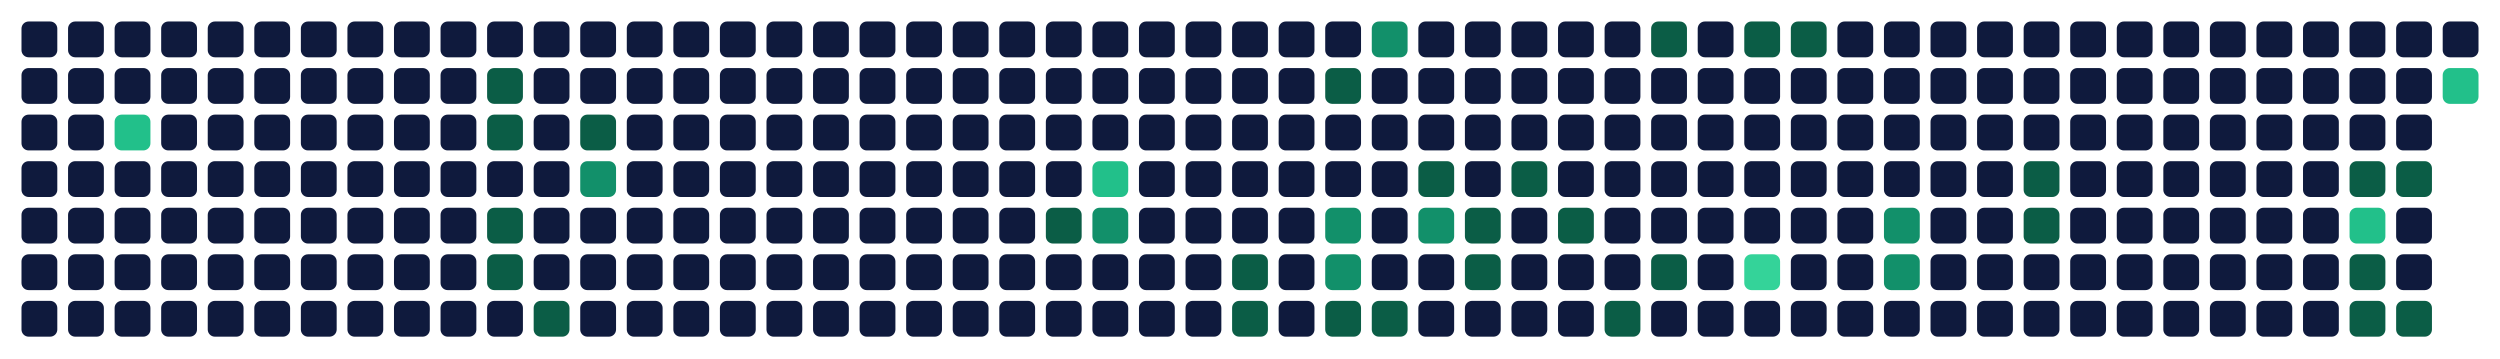
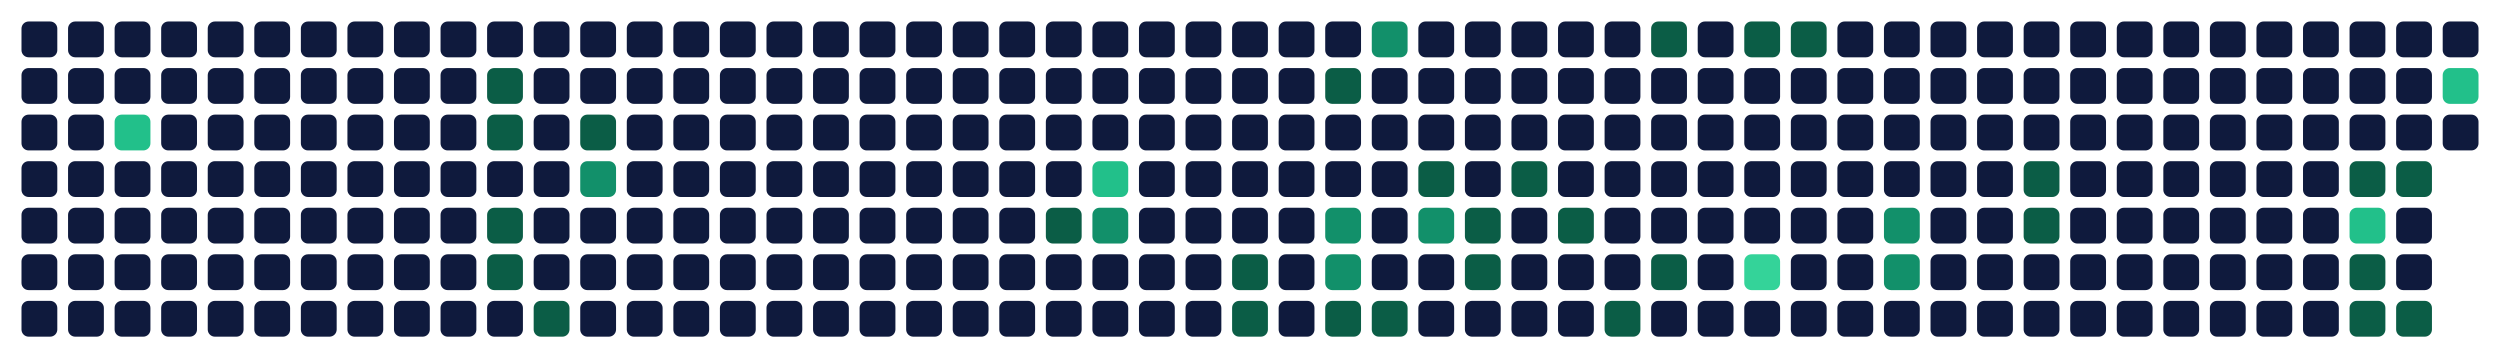
<svg xmlns="http://www.w3.org/2000/svg" viewBox="0 0 698 100" width="698" height="100" role="img" aria-labelledby="t d">
  <rect x="6" y="6" width="10" height="10" rx="2" fill="#0f1a3d" data-date="2025-11-16" data-count="0" data-level="0" />
  <rect x="6" y="19" width="10" height="10" rx="2" fill="#0f1a3d" data-date="2025-11-17" data-count="0" data-level="0" />
  <rect x="6" y="32" width="10" height="10" rx="2" fill="#0f1a3d" data-date="2025-11-18" data-count="0" data-level="0" />
  <rect x="6" y="45" width="10" height="10" rx="2" fill="#0f1a3d" data-date="2025-11-19" data-count="0" data-level="0" />
  <rect x="6" y="58" width="10" height="10" rx="2" fill="#0f1a3d" data-date="2025-11-20" data-count="0" data-level="0" />
  <rect x="6" y="71" width="10" height="10" rx="2" fill="#0f1a3d" data-date="2025-11-21" data-count="0" data-level="0" />
  <rect x="6" y="84" width="10" height="10" rx="2" fill="#0f1a3d" data-date="2025-11-22" data-count="0" data-level="0" />
  <rect x="19" y="6" width="10" height="10" rx="2" fill="#0f1a3d" data-date="2025-11-23" data-count="0" data-level="0" />
  <rect x="19" y="19" width="10" height="10" rx="2" fill="#0f1a3d" data-date="2025-11-24" data-count="0" data-level="0" />
  <rect x="19" y="32" width="10" height="10" rx="2" fill="#0f1a3d" data-date="2025-11-25" data-count="0" data-level="0" />
  <rect x="19" y="45" width="10" height="10" rx="2" fill="#0f1a3d" data-date="2025-11-26" data-count="0" data-level="0" />
  <rect x="19" y="58" width="10" height="10" rx="2" fill="#0f1a3d" data-date="2025-11-27" data-count="0" data-level="0" />
  <rect x="19" y="71" width="10" height="10" rx="2" fill="#0f1a3d" data-date="2025-11-28" data-count="0" data-level="0" />
  <rect x="19" y="84" width="10" height="10" rx="2" fill="#0f1a3d" data-date="2025-11-29" data-count="0" data-level="0" />
  <rect x="32" y="6" width="10" height="10" rx="2" fill="#0f1a3d" data-date="2025-11-30" data-count="0" data-level="0" />
  <rect x="32" y="19" width="10" height="10" rx="2" fill="#0f1a3d" data-date="2025-12-01" data-count="0" data-level="0" />
  <rect x="32" y="32" width="10" height="10" rx="2" fill="#22c08a" data-date="2025-12-02" data-count="6" data-level="3" />
  <rect x="32" y="45" width="10" height="10" rx="2" fill="#0f1a3d" data-date="2025-12-03" data-count="0" data-level="0" />
  <rect x="32" y="58" width="10" height="10" rx="2" fill="#0f1a3d" data-date="2025-12-04" data-count="0" data-level="0" />
  <rect x="32" y="71" width="10" height="10" rx="2" fill="#0f1a3d" data-date="2025-12-05" data-count="0" data-level="0" />
  <rect x="32" y="84" width="10" height="10" rx="2" fill="#0f1a3d" data-date="2025-12-06" data-count="0" data-level="0" />
  <rect x="45" y="6" width="10" height="10" rx="2" fill="#0f1a3d" data-date="2025-12-07" data-count="0" data-level="0" />
  <rect x="45" y="19" width="10" height="10" rx="2" fill="#0f1a3d" data-date="2025-12-08" data-count="0" data-level="0" />
  <rect x="45" y="32" width="10" height="10" rx="2" fill="#0f1a3d" data-date="2025-12-09" data-count="0" data-level="0" />
  <rect x="45" y="45" width="10" height="10" rx="2" fill="#0f1a3d" data-date="2025-12-10" data-count="0" data-level="0" />
  <rect x="45" y="58" width="10" height="10" rx="2" fill="#0f1a3d" data-date="2025-12-11" data-count="0" data-level="0" />
  <rect x="45" y="71" width="10" height="10" rx="2" fill="#0f1a3d" data-date="2025-12-12" data-count="0" data-level="0" />
  <rect x="45" y="84" width="10" height="10" rx="2" fill="#0f1a3d" data-date="2025-12-13" data-count="0" data-level="0" />
  <rect x="58" y="6" width="10" height="10" rx="2" fill="#0f1a3d" data-date="2025-12-14" data-count="0" data-level="0" />
  <rect x="58" y="19" width="10" height="10" rx="2" fill="#0f1a3d" data-date="2025-12-15" data-count="0" data-level="0" />
  <rect x="58" y="32" width="10" height="10" rx="2" fill="#0f1a3d" data-date="2025-12-16" data-count="0" data-level="0" />
  <rect x="58" y="45" width="10" height="10" rx="2" fill="#0f1a3d" data-date="2025-12-17" data-count="0" data-level="0" />
  <rect x="58" y="58" width="10" height="10" rx="2" fill="#0f1a3d" data-date="2025-12-18" data-count="0" data-level="0" />
  <rect x="58" y="71" width="10" height="10" rx="2" fill="#0f1a3d" data-date="2025-12-19" data-count="0" data-level="0" />
  <rect x="58" y="84" width="10" height="10" rx="2" fill="#0f1a3d" data-date="2025-12-20" data-count="0" data-level="0" />
  <rect x="71" y="6" width="10" height="10" rx="2" fill="#0f1a3d" data-date="2025-12-21" data-count="0" data-level="0" />
  <rect x="71" y="19" width="10" height="10" rx="2" fill="#0f1a3d" data-date="2025-12-22" data-count="0" data-level="0" />
  <rect x="71" y="32" width="10" height="10" rx="2" fill="#0f1a3d" data-date="2025-12-23" data-count="0" data-level="0" />
  <rect x="71" y="45" width="10" height="10" rx="2" fill="#0f1a3d" data-date="2025-12-24" data-count="0" data-level="0" />
  <rect x="71" y="58" width="10" height="10" rx="2" fill="#0f1a3d" data-date="2025-12-25" data-count="0" data-level="0" />
  <rect x="71" y="71" width="10" height="10" rx="2" fill="#0f1a3d" data-date="2025-12-26" data-count="0" data-level="0" />
  <rect x="71" y="84" width="10" height="10" rx="2" fill="#0f1a3d" data-date="2025-12-27" data-count="0" data-level="0" />
  <rect x="84" y="6" width="10" height="10" rx="2" fill="#0f1a3d" data-date="2025-12-28" data-count="0" data-level="0" />
  <rect x="84" y="19" width="10" height="10" rx="2" fill="#0f1a3d" data-date="2025-12-29" data-count="0" data-level="0" />
  <rect x="84" y="32" width="10" height="10" rx="2" fill="#0f1a3d" data-date="2025-12-30" data-count="0" data-level="0" />
  <rect x="84" y="45" width="10" height="10" rx="2" fill="#0f1a3d" data-date="2025-12-31" data-count="0" data-level="0" />
  <rect x="84" y="58" width="10" height="10" rx="2" fill="#0f1a3d" data-date="2026-01-01" data-count="0" data-level="0" />
  <rect x="84" y="71" width="10" height="10" rx="2" fill="#0f1a3d" data-date="2026-01-02" data-count="0" data-level="0" />
  <rect x="84" y="84" width="10" height="10" rx="2" fill="#0f1a3d" data-date="2026-01-03" data-count="0" data-level="0" />
  <rect x="97" y="6" width="10" height="10" rx="2" fill="#0f1a3d" data-date="2026-01-04" data-count="0" data-level="0" />
  <rect x="97" y="19" width="10" height="10" rx="2" fill="#0f1a3d" data-date="2026-01-05" data-count="0" data-level="0" />
  <rect x="97" y="32" width="10" height="10" rx="2" fill="#0f1a3d" data-date="2026-01-06" data-count="0" data-level="0" />
  <rect x="97" y="45" width="10" height="10" rx="2" fill="#0f1a3d" data-date="2026-01-07" data-count="0" data-level="0" />
  <rect x="97" y="58" width="10" height="10" rx="2" fill="#0f1a3d" data-date="2026-01-08" data-count="0" data-level="0" />
  <rect x="97" y="71" width="10" height="10" rx="2" fill="#0f1a3d" data-date="2026-01-09" data-count="0" data-level="0" />
  <rect x="97" y="84" width="10" height="10" rx="2" fill="#0f1a3d" data-date="2026-01-10" data-count="0" data-level="0" />
  <rect x="110" y="6" width="10" height="10" rx="2" fill="#0f1a3d" data-date="2026-01-11" data-count="0" data-level="0" />
  <rect x="110" y="19" width="10" height="10" rx="2" fill="#0f1a3d" data-date="2026-01-12" data-count="0" data-level="0" />
  <rect x="110" y="32" width="10" height="10" rx="2" fill="#0f1a3d" data-date="2026-01-13" data-count="0" data-level="0" />
  <rect x="110" y="45" width="10" height="10" rx="2" fill="#0f1a3d" data-date="2026-01-14" data-count="0" data-level="0" />
  <rect x="110" y="58" width="10" height="10" rx="2" fill="#0f1a3d" data-date="2026-01-15" data-count="0" data-level="0" />
  <rect x="110" y="71" width="10" height="10" rx="2" fill="#0f1a3d" data-date="2026-01-16" data-count="0" data-level="0" />
  <rect x="110" y="84" width="10" height="10" rx="2" fill="#0f1a3d" data-date="2026-01-17" data-count="0" data-level="0" />
  <rect x="123" y="6" width="10" height="10" rx="2" fill="#0f1a3d" data-date="2026-01-18" data-count="0" data-level="0" />
  <rect x="123" y="19" width="10" height="10" rx="2" fill="#0f1a3d" data-date="2026-01-19" data-count="0" data-level="0" />
  <rect x="123" y="32" width="10" height="10" rx="2" fill="#0f1a3d" data-date="2026-01-20" data-count="0" data-level="0" />
  <rect x="123" y="45" width="10" height="10" rx="2" fill="#0f1a3d" data-date="2026-01-21" data-count="0" data-level="0" />
  <rect x="123" y="58" width="10" height="10" rx="2" fill="#0f1a3d" data-date="2026-01-22" data-count="0" data-level="0" />
  <rect x="123" y="71" width="10" height="10" rx="2" fill="#0f1a3d" data-date="2026-01-23" data-count="0" data-level="0" />
  <rect x="123" y="84" width="10" height="10" rx="2" fill="#0f1a3d" data-date="2026-01-24" data-count="0" data-level="0" />
  <rect x="136" y="6" width="10" height="10" rx="2" fill="#0f1a3d" data-date="2026-01-25" data-count="0" data-level="0" />
  <rect x="136" y="19" width="10" height="10" rx="2" fill="#0b5d46" data-date="2026-01-26" data-count="1" data-level="1" />
  <rect x="136" y="32" width="10" height="10" rx="2" fill="#0b5d46" data-date="2026-01-27" data-count="1" data-level="1" />
  <rect x="136" y="45" width="10" height="10" rx="2" fill="#0f1a3d" data-date="2026-01-28" data-count="0" data-level="0" />
  <rect x="136" y="58" width="10" height="10" rx="2" fill="#0b5d46" data-date="2026-01-29" data-count="1" data-level="1" />
  <rect x="136" y="71" width="10" height="10" rx="2" fill="#0b5d46" data-date="2026-01-30" data-count="1" data-level="1" />
  <rect x="136" y="84" width="10" height="10" rx="2" fill="#0f1a3d" data-date="2026-01-31" data-count="0" data-level="0" />
  <rect x="149" y="6" width="10" height="10" rx="2" fill="#0f1a3d" data-date="2026-02-01" data-count="0" data-level="0" />
  <rect x="149" y="19" width="10" height="10" rx="2" fill="#0f1a3d" data-date="2026-02-02" data-count="0" data-level="0" />
  <rect x="149" y="32" width="10" height="10" rx="2" fill="#0f1a3d" data-date="2026-02-03" data-count="0" data-level="0" />
  <rect x="149" y="45" width="10" height="10" rx="2" fill="#0f1a3d" data-date="2026-02-04" data-count="0" data-level="0" />
  <rect x="149" y="58" width="10" height="10" rx="2" fill="#0f1a3d" data-date="2026-02-05" data-count="0" data-level="0" />
  <rect x="149" y="71" width="10" height="10" rx="2" fill="#0f1a3d" data-date="2026-02-06" data-count="0" data-level="0" />
  <rect x="149" y="84" width="10" height="10" rx="2" fill="#0b5d46" data-date="2026-02-07" data-count="1" data-level="1" />
  <rect x="162" y="6" width="10" height="10" rx="2" fill="#0f1a3d" data-date="2026-02-08" data-count="0" data-level="0" />
  <rect x="162" y="19" width="10" height="10" rx="2" fill="#0f1a3d" data-date="2026-02-09" data-count="0" data-level="0" />
  <rect x="162" y="32" width="10" height="10" rx="2" fill="#0b5d46" data-date="2026-02-10" data-count="1" data-level="1" />
  <rect x="162" y="45" width="10" height="10" rx="2" fill="#12906a" data-date="2026-02-11" data-count="3" data-level="2" />
  <rect x="162" y="58" width="10" height="10" rx="2" fill="#0f1a3d" data-date="2026-02-12" data-count="0" data-level="0" />
  <rect x="162" y="71" width="10" height="10" rx="2" fill="#0f1a3d" data-date="2026-02-13" data-count="0" data-level="0" />
  <rect x="162" y="84" width="10" height="10" rx="2" fill="#0f1a3d" data-date="2026-02-14" data-count="0" data-level="0" />
  <rect x="175" y="6" width="10" height="10" rx="2" fill="#0f1a3d" data-date="2026-02-15" data-count="0" data-level="0" />
  <rect x="175" y="19" width="10" height="10" rx="2" fill="#0f1a3d" data-date="2026-02-16" data-count="0" data-level="0" />
  <rect x="175" y="32" width="10" height="10" rx="2" fill="#0f1a3d" data-date="2026-02-17" data-count="0" data-level="0" />
  <rect x="175" y="45" width="10" height="10" rx="2" fill="#0f1a3d" data-date="2026-02-18" data-count="0" data-level="0" />
  <rect x="175" y="58" width="10" height="10" rx="2" fill="#0f1a3d" data-date="2026-02-19" data-count="0" data-level="0" />
  <rect x="175" y="71" width="10" height="10" rx="2" fill="#0f1a3d" data-date="2026-02-20" data-count="0" data-level="0" />
  <rect x="175" y="84" width="10" height="10" rx="2" fill="#0f1a3d" data-date="2026-02-21" data-count="0" data-level="0" />
  <rect x="188" y="6" width="10" height="10" rx="2" fill="#0f1a3d" data-date="2026-02-22" data-count="0" data-level="0" />
  <rect x="188" y="19" width="10" height="10" rx="2" fill="#0f1a3d" data-date="2026-02-23" data-count="0" data-level="0" />
  <rect x="188" y="32" width="10" height="10" rx="2" fill="#0f1a3d" data-date="2026-02-24" data-count="0" data-level="0" />
  <rect x="188" y="45" width="10" height="10" rx="2" fill="#0f1a3d" data-date="2026-02-25" data-count="0" data-level="0" />
  <rect x="188" y="58" width="10" height="10" rx="2" fill="#0f1a3d" data-date="2026-02-26" data-count="0" data-level="0" />
  <rect x="188" y="71" width="10" height="10" rx="2" fill="#0f1a3d" data-date="2026-02-27" data-count="0" data-level="0" />
  <rect x="188" y="84" width="10" height="10" rx="2" fill="#0f1a3d" data-date="2026-02-28" data-count="0" data-level="0" />
  <rect x="201" y="6" width="10" height="10" rx="2" fill="#0f1a3d" data-date="2026-03-01" data-count="0" data-level="0" />
  <rect x="201" y="19" width="10" height="10" rx="2" fill="#0f1a3d" data-date="2026-03-02" data-count="0" data-level="0" />
  <rect x="201" y="32" width="10" height="10" rx="2" fill="#0f1a3d" data-date="2026-03-03" data-count="0" data-level="0" />
  <rect x="201" y="45" width="10" height="10" rx="2" fill="#0f1a3d" data-date="2026-03-04" data-count="0" data-level="0" />
  <rect x="201" y="58" width="10" height="10" rx="2" fill="#0f1a3d" data-date="2026-03-05" data-count="0" data-level="0" />
  <rect x="201" y="71" width="10" height="10" rx="2" fill="#0f1a3d" data-date="2026-03-06" data-count="0" data-level="0" />
  <rect x="201" y="84" width="10" height="10" rx="2" fill="#0f1a3d" data-date="2026-03-07" data-count="0" data-level="0" />
  <rect x="214" y="6" width="10" height="10" rx="2" fill="#0f1a3d" data-date="2026-03-08" data-count="0" data-level="0" />
  <rect x="214" y="19" width="10" height="10" rx="2" fill="#0f1a3d" data-date="2026-03-09" data-count="0" data-level="0" />
  <rect x="214" y="32" width="10" height="10" rx="2" fill="#0f1a3d" data-date="2026-03-10" data-count="0" data-level="0" />
  <rect x="214" y="45" width="10" height="10" rx="2" fill="#0f1a3d" data-date="2026-03-11" data-count="0" data-level="0" />
  <rect x="214" y="58" width="10" height="10" rx="2" fill="#0f1a3d" data-date="2026-03-12" data-count="0" data-level="0" />
  <rect x="214" y="71" width="10" height="10" rx="2" fill="#0f1a3d" data-date="2026-03-13" data-count="0" data-level="0" />
  <rect x="214" y="84" width="10" height="10" rx="2" fill="#0f1a3d" data-date="2026-03-14" data-count="0" data-level="0" />
  <rect x="227" y="6" width="10" height="10" rx="2" fill="#0f1a3d" data-date="2026-03-15" data-count="0" data-level="0" />
  <rect x="227" y="19" width="10" height="10" rx="2" fill="#0f1a3d" data-date="2026-03-16" data-count="0" data-level="0" />
  <rect x="227" y="32" width="10" height="10" rx="2" fill="#0f1a3d" data-date="2026-03-17" data-count="0" data-level="0" />
  <rect x="227" y="45" width="10" height="10" rx="2" fill="#0f1a3d" data-date="2026-03-18" data-count="0" data-level="0" />
  <rect x="227" y="58" width="10" height="10" rx="2" fill="#0f1a3d" data-date="2026-03-19" data-count="0" data-level="0" />
  <rect x="227" y="71" width="10" height="10" rx="2" fill="#0f1a3d" data-date="2026-03-20" data-count="0" data-level="0" />
  <rect x="227" y="84" width="10" height="10" rx="2" fill="#0f1a3d" data-date="2026-03-21" data-count="0" data-level="0" />
  <rect x="240" y="6" width="10" height="10" rx="2" fill="#0f1a3d" data-date="2026-03-22" data-count="0" data-level="0" />
  <rect x="240" y="19" width="10" height="10" rx="2" fill="#0f1a3d" data-date="2026-03-23" data-count="0" data-level="0" />
  <rect x="240" y="32" width="10" height="10" rx="2" fill="#0f1a3d" data-date="2026-03-24" data-count="0" data-level="0" />
  <rect x="240" y="45" width="10" height="10" rx="2" fill="#0f1a3d" data-date="2026-03-25" data-count="0" data-level="0" />
  <rect x="240" y="58" width="10" height="10" rx="2" fill="#0f1a3d" data-date="2026-03-26" data-count="0" data-level="0" />
  <rect x="240" y="71" width="10" height="10" rx="2" fill="#0f1a3d" data-date="2026-03-27" data-count="0" data-level="0" />
  <rect x="240" y="84" width="10" height="10" rx="2" fill="#0f1a3d" data-date="2026-03-28" data-count="0" data-level="0" />
  <rect x="253" y="6" width="10" height="10" rx="2" fill="#0f1a3d" data-date="2026-03-29" data-count="0" data-level="0" />
  <rect x="253" y="19" width="10" height="10" rx="2" fill="#0f1a3d" data-date="2026-03-30" data-count="0" data-level="0" />
  <rect x="253" y="32" width="10" height="10" rx="2" fill="#0f1a3d" data-date="2026-03-31" data-count="0" data-level="0" />
  <rect x="253" y="45" width="10" height="10" rx="2" fill="#0f1a3d" data-date="2026-04-01" data-count="0" data-level="0" />
  <rect x="253" y="58" width="10" height="10" rx="2" fill="#0f1a3d" data-date="2026-04-02" data-count="0" data-level="0" />
  <rect x="253" y="71" width="10" height="10" rx="2" fill="#0f1a3d" data-date="2026-04-03" data-count="0" data-level="0" />
  <rect x="253" y="84" width="10" height="10" rx="2" fill="#0f1a3d" data-date="2026-04-04" data-count="0" data-level="0" />
  <rect x="266" y="6" width="10" height="10" rx="2" fill="#0f1a3d" data-date="2026-04-05" data-count="0" data-level="0" />
  <rect x="266" y="19" width="10" height="10" rx="2" fill="#0f1a3d" data-date="2026-04-06" data-count="0" data-level="0" />
  <rect x="266" y="32" width="10" height="10" rx="2" fill="#0f1a3d" data-date="2026-04-07" data-count="0" data-level="0" />
  <rect x="266" y="45" width="10" height="10" rx="2" fill="#0f1a3d" data-date="2026-04-08" data-count="0" data-level="0" />
  <rect x="266" y="58" width="10" height="10" rx="2" fill="#0f1a3d" data-date="2026-04-09" data-count="0" data-level="0" />
  <rect x="266" y="71" width="10" height="10" rx="2" fill="#0f1a3d" data-date="2026-04-10" data-count="0" data-level="0" />
  <rect x="266" y="84" width="10" height="10" rx="2" fill="#0f1a3d" data-date="2026-04-11" data-count="0" data-level="0" />
  <rect x="279" y="6" width="10" height="10" rx="2" fill="#0f1a3d" data-date="2026-04-12" data-count="0" data-level="0" />
  <rect x="279" y="19" width="10" height="10" rx="2" fill="#0f1a3d" data-date="2026-04-13" data-count="0" data-level="0" />
  <rect x="279" y="32" width="10" height="10" rx="2" fill="#0f1a3d" data-date="2026-04-14" data-count="0" data-level="0" />
  <rect x="279" y="45" width="10" height="10" rx="2" fill="#0f1a3d" data-date="2026-04-15" data-count="0" data-level="0" />
  <rect x="279" y="58" width="10" height="10" rx="2" fill="#0f1a3d" data-date="2026-04-16" data-count="0" data-level="0" />
  <rect x="279" y="71" width="10" height="10" rx="2" fill="#0f1a3d" data-date="2026-04-17" data-count="0" data-level="0" />
  <rect x="279" y="84" width="10" height="10" rx="2" fill="#0f1a3d" data-date="2026-04-18" data-count="0" data-level="0" />
  <rect x="292" y="6" width="10" height="10" rx="2" fill="#0f1a3d" data-date="2026-04-19" data-count="0" data-level="0" />
  <rect x="292" y="19" width="10" height="10" rx="2" fill="#0f1a3d" data-date="2026-04-20" data-count="0" data-level="0" />
  <rect x="292" y="32" width="10" height="10" rx="2" fill="#0f1a3d" data-date="2026-04-21" data-count="0" data-level="0" />
  <rect x="292" y="45" width="10" height="10" rx="2" fill="#0f1a3d" data-date="2026-04-22" data-count="0" data-level="0" />
  <rect x="292" y="58" width="10" height="10" rx="2" fill="#0b5d46" data-date="2026-04-23" data-count="2" data-level="1" />
  <rect x="292" y="71" width="10" height="10" rx="2" fill="#0f1a3d" data-date="2026-04-24" data-count="0" data-level="0" />
  <rect x="292" y="84" width="10" height="10" rx="2" fill="#0f1a3d" data-date="2026-04-25" data-count="0" data-level="0" />
  <rect x="305" y="6" width="10" height="10" rx="2" fill="#0f1a3d" data-date="2026-04-26" data-count="0" data-level="0" />
  <rect x="305" y="19" width="10" height="10" rx="2" fill="#0f1a3d" data-date="2026-04-27" data-count="0" data-level="0" />
  <rect x="305" y="32" width="10" height="10" rx="2" fill="#0f1a3d" data-date="2026-04-28" data-count="0" data-level="0" />
  <rect x="305" y="45" width="10" height="10" rx="2" fill="#22c08a" data-date="2026-04-29" data-count="8" data-level="3" />
  <rect x="305" y="58" width="10" height="10" rx="2" fill="#12906a" data-date="2026-04-30" data-count="3" data-level="2" />
  <rect x="305" y="71" width="10" height="10" rx="2" fill="#0f1a3d" data-date="2026-05-01" data-count="0" data-level="0" />
  <rect x="305" y="84" width="10" height="10" rx="2" fill="#0f1a3d" data-date="2026-05-02" data-count="0" data-level="0" />
  <rect x="318" y="6" width="10" height="10" rx="2" fill="#0f1a3d" data-date="2026-05-03" data-count="0" data-level="0" />
  <rect x="318" y="19" width="10" height="10" rx="2" fill="#0f1a3d" data-date="2026-05-04" data-count="0" data-level="0" />
  <rect x="318" y="32" width="10" height="10" rx="2" fill="#0f1a3d" data-date="2026-05-05" data-count="0" data-level="0" />
  <rect x="318" y="45" width="10" height="10" rx="2" fill="#0f1a3d" data-date="2026-05-06" data-count="0" data-level="0" />
  <rect x="318" y="58" width="10" height="10" rx="2" fill="#0f1a3d" data-date="2026-05-07" data-count="0" data-level="0" />
  <rect x="318" y="71" width="10" height="10" rx="2" fill="#0f1a3d" data-date="2026-05-08" data-count="0" data-level="0" />
  <rect x="318" y="84" width="10" height="10" rx="2" fill="#0f1a3d" data-date="2026-05-09" data-count="0" data-level="0" />
  <rect x="331" y="6" width="10" height="10" rx="2" fill="#0f1a3d" data-date="2026-05-10" data-count="0" data-level="0" />
  <rect x="331" y="19" width="10" height="10" rx="2" fill="#0f1a3d" data-date="2026-05-11" data-count="0" data-level="0" />
  <rect x="331" y="32" width="10" height="10" rx="2" fill="#0f1a3d" data-date="2026-05-12" data-count="0" data-level="0" />
  <rect x="331" y="45" width="10" height="10" rx="2" fill="#0f1a3d" data-date="2026-05-13" data-count="0" data-level="0" />
  <rect x="331" y="58" width="10" height="10" rx="2" fill="#0f1a3d" data-date="2026-05-14" data-count="0" data-level="0" />
  <rect x="331" y="71" width="10" height="10" rx="2" fill="#0f1a3d" data-date="2026-05-15" data-count="0" data-level="0" />
  <rect x="331" y="84" width="10" height="10" rx="2" fill="#0f1a3d" data-date="2026-05-16" data-count="0" data-level="0" />
  <rect x="344" y="6" width="10" height="10" rx="2" fill="#0f1a3d" data-date="2026-05-17" data-count="0" data-level="0" />
  <rect x="344" y="19" width="10" height="10" rx="2" fill="#0f1a3d" data-date="2026-05-18" data-count="0" data-level="0" />
  <rect x="344" y="32" width="10" height="10" rx="2" fill="#0f1a3d" data-date="2026-05-19" data-count="0" data-level="0" />
  <rect x="344" y="45" width="10" height="10" rx="2" fill="#0f1a3d" data-date="2026-05-20" data-count="0" data-level="0" />
  <rect x="344" y="58" width="10" height="10" rx="2" fill="#0f1a3d" data-date="2026-05-21" data-count="0" data-level="0" />
  <rect x="344" y="71" width="10" height="10" rx="2" fill="#0b5d46" data-date="2026-05-22" data-count="2" data-level="1" />
  <rect x="344" y="84" width="10" height="10" rx="2" fill="#0b5d46" data-date="2026-05-23" data-count="1" data-level="1" />
  <rect x="357" y="6" width="10" height="10" rx="2" fill="#0f1a3d" data-date="2026-05-24" data-count="0" data-level="0" />
  <rect x="357" y="19" width="10" height="10" rx="2" fill="#0f1a3d" data-date="2026-05-25" data-count="0" data-level="0" />
  <rect x="357" y="32" width="10" height="10" rx="2" fill="#0f1a3d" data-date="2026-05-26" data-count="0" data-level="0" />
  <rect x="357" y="45" width="10" height="10" rx="2" fill="#0f1a3d" data-date="2026-05-27" data-count="0" data-level="0" />
  <rect x="357" y="58" width="10" height="10" rx="2" fill="#0f1a3d" data-date="2026-05-28" data-count="0" data-level="0" />
  <rect x="357" y="71" width="10" height="10" rx="2" fill="#0f1a3d" data-date="2026-05-29" data-count="0" data-level="0" />
  <rect x="357" y="84" width="10" height="10" rx="2" fill="#0f1a3d" data-date="2026-05-30" data-count="0" data-level="0" />
  <rect x="370" y="6" width="10" height="10" rx="2" fill="#0f1a3d" data-date="2026-05-31" data-count="0" data-level="0" />
  <rect x="370" y="19" width="10" height="10" rx="2" fill="#0b5d46" data-date="2026-06-01" data-count="2" data-level="1" />
  <rect x="370" y="32" width="10" height="10" rx="2" fill="#0f1a3d" data-date="2026-06-02" data-count="0" data-level="0" />
  <rect x="370" y="45" width="10" height="10" rx="2" fill="#0f1a3d" data-date="2026-06-03" data-count="0" data-level="0" />
  <rect x="370" y="58" width="10" height="10" rx="2" fill="#12906a" data-date="2026-06-04" data-count="3" data-level="2" />
  <rect x="370" y="71" width="10" height="10" rx="2" fill="#12906a" data-date="2026-06-05" data-count="5" data-level="2" />
  <rect x="370" y="84" width="10" height="10" rx="2" fill="#0b5d46" data-date="2026-06-06" data-count="2" data-level="1" />
  <rect x="383" y="6" width="10" height="10" rx="2" fill="#12906a" data-date="2026-06-07" data-count="3" data-level="2" />
  <rect x="383" y="19" width="10" height="10" rx="2" fill="#0f1a3d" data-date="2026-06-08" data-count="0" data-level="0" />
  <rect x="383" y="32" width="10" height="10" rx="2" fill="#0f1a3d" data-date="2026-06-09" data-count="0" data-level="0" />
  <rect x="383" y="45" width="10" height="10" rx="2" fill="#0f1a3d" data-date="2026-06-10" data-count="0" data-level="0" />
  <rect x="383" y="58" width="10" height="10" rx="2" fill="#0f1a3d" data-date="2026-06-11" data-count="0" data-level="0" />
  <rect x="383" y="71" width="10" height="10" rx="2" fill="#0f1a3d" data-date="2026-06-12" data-count="0" data-level="0" />
  <rect x="383" y="84" width="10" height="10" rx="2" fill="#0b5d46" data-date="2026-06-13" data-count="2" data-level="1" />
  <rect x="396" y="6" width="10" height="10" rx="2" fill="#0f1a3d" data-date="2026-06-14" data-count="0" data-level="0" />
  <rect x="396" y="19" width="10" height="10" rx="2" fill="#0f1a3d" data-date="2026-06-15" data-count="0" data-level="0" />
  <rect x="396" y="32" width="10" height="10" rx="2" fill="#0f1a3d" data-date="2026-06-16" data-count="0" data-level="0" />
  <rect x="396" y="45" width="10" height="10" rx="2" fill="#0b5d46" data-date="2026-06-17" data-count="2" data-level="1" />
  <rect x="396" y="58" width="10" height="10" rx="2" fill="#12906a" data-date="2026-06-18" data-count="3" data-level="2" />
  <rect x="396" y="71" width="10" height="10" rx="2" fill="#0f1a3d" data-date="2026-06-19" data-count="0" data-level="0" />
  <rect x="396" y="84" width="10" height="10" rx="2" fill="#0f1a3d" data-date="2026-06-20" data-count="0" data-level="0" />
  <rect x="409" y="6" width="10" height="10" rx="2" fill="#0f1a3d" data-date="2026-06-21" data-count="0" data-level="0" />
  <rect x="409" y="19" width="10" height="10" rx="2" fill="#0f1a3d" data-date="2026-06-22" data-count="0" data-level="0" />
  <rect x="409" y="32" width="10" height="10" rx="2" fill="#0f1a3d" data-date="2026-06-23" data-count="0" data-level="0" />
  <rect x="409" y="45" width="10" height="10" rx="2" fill="#0f1a3d" data-date="2026-06-24" data-count="0" data-level="0" />
  <rect x="409" y="58" width="10" height="10" rx="2" fill="#0b5d46" data-date="2026-06-25" data-count="2" data-level="1" />
  <rect x="409" y="71" width="10" height="10" rx="2" fill="#0b5d46" data-date="2026-06-26" data-count="2" data-level="1" />
  <rect x="409" y="84" width="10" height="10" rx="2" fill="#0f1a3d" data-date="2026-06-27" data-count="0" data-level="0" />
  <rect x="422" y="6" width="10" height="10" rx="2" fill="#0f1a3d" data-date="2026-06-28" data-count="0" data-level="0" />
  <rect x="422" y="19" width="10" height="10" rx="2" fill="#0f1a3d" data-date="2026-06-29" data-count="0" data-level="0" />
  <rect x="422" y="32" width="10" height="10" rx="2" fill="#0f1a3d" data-date="2026-06-30" data-count="0" data-level="0" />
  <rect x="422" y="45" width="10" height="10" rx="2" fill="#0b5d46" data-date="2026-07-01" data-count="1" data-level="1" />
  <rect x="422" y="58" width="10" height="10" rx="2" fill="#0f1a3d" data-date="2026-07-02" data-count="0" data-level="0" />
  <rect x="422" y="71" width="10" height="10" rx="2" fill="#0f1a3d" data-date="2026-07-03" data-count="0" data-level="0" />
  <rect x="422" y="84" width="10" height="10" rx="2" fill="#0f1a3d" data-date="2026-07-04" data-count="0" data-level="0" />
  <rect x="435" y="6" width="10" height="10" rx="2" fill="#0f1a3d" data-date="2026-07-05" data-count="0" data-level="0" />
  <rect x="435" y="19" width="10" height="10" rx="2" fill="#0f1a3d" data-date="2026-07-06" data-count="0" data-level="0" />
  <rect x="435" y="32" width="10" height="10" rx="2" fill="#0f1a3d" data-date="2026-07-07" data-count="0" data-level="0" />
  <rect x="435" y="45" width="10" height="10" rx="2" fill="#0f1a3d" data-date="2026-07-08" data-count="0" data-level="0" />
  <rect x="435" y="58" width="10" height="10" rx="2" fill="#0b5d46" data-date="2026-07-09" data-count="1" data-level="1" />
  <rect x="435" y="71" width="10" height="10" rx="2" fill="#0f1a3d" data-date="2026-07-10" data-count="0" data-level="0" />
  <rect x="435" y="84" width="10" height="10" rx="2" fill="#0f1a3d" data-date="2026-07-11" data-count="0" data-level="0" />
  <rect x="448" y="6" width="10" height="10" rx="2" fill="#0f1a3d" data-date="2026-07-12" data-count="0" data-level="0" />
  <rect x="448" y="19" width="10" height="10" rx="2" fill="#0f1a3d" data-date="2026-07-13" data-count="0" data-level="0" />
  <rect x="448" y="32" width="10" height="10" rx="2" fill="#0f1a3d" data-date="2026-07-14" data-count="0" data-level="0" />
  <rect x="448" y="45" width="10" height="10" rx="2" fill="#0f1a3d" data-date="2026-07-15" data-count="0" data-level="0" />
  <rect x="448" y="58" width="10" height="10" rx="2" fill="#0f1a3d" data-date="2026-07-16" data-count="0" data-level="0" />
  <rect x="448" y="71" width="10" height="10" rx="2" fill="#0f1a3d" data-date="2026-07-17" data-count="0" data-level="0" />
  <rect x="448" y="84" width="10" height="10" rx="2" fill="#0b5d46" data-date="2026-07-18" data-count="1" data-level="1" />
  <rect x="461" y="6" width="10" height="10" rx="2" fill="#0b5d46" data-date="2026-07-19" data-count="2" data-level="1" />
  <rect x="461" y="19" width="10" height="10" rx="2" fill="#0f1a3d" data-date="2026-07-20" data-count="0" data-level="0" />
  <rect x="461" y="32" width="10" height="10" rx="2" fill="#0f1a3d" data-date="2026-07-21" data-count="0" data-level="0" />
  <rect x="461" y="45" width="10" height="10" rx="2" fill="#0f1a3d" data-date="2026-07-22" data-count="0" data-level="0" />
  <rect x="461" y="58" width="10" height="10" rx="2" fill="#0f1a3d" data-date="2026-07-23" data-count="0" data-level="0" />
  <rect x="461" y="71" width="10" height="10" rx="2" fill="#0b5d46" data-date="2026-07-24" data-count="1" data-level="1" />
  <rect x="461" y="84" width="10" height="10" rx="2" fill="#0f1a3d" data-date="2026-07-25" data-count="0" data-level="0" />
  <rect x="474" y="6" width="10" height="10" rx="2" fill="#0f1a3d" data-date="2026-07-26" data-count="0" data-level="0" />
  <rect x="474" y="19" width="10" height="10" rx="2" fill="#0f1a3d" data-date="2026-07-27" data-count="0" data-level="0" />
  <rect x="474" y="32" width="10" height="10" rx="2" fill="#0f1a3d" data-date="2026-07-28" data-count="0" data-level="0" />
  <rect x="474" y="45" width="10" height="10" rx="2" fill="#0f1a3d" data-date="2026-07-29" data-count="0" data-level="0" />
  <rect x="474" y="58" width="10" height="10" rx="2" fill="#0f1a3d" data-date="2026-07-30" data-count="0" data-level="0" />
  <rect x="474" y="71" width="10" height="10" rx="2" fill="#0f1a3d" data-date="2026-07-31" data-count="0" data-level="0" />
  <rect x="474" y="84" width="10" height="10" rx="2" fill="#0f1a3d" data-date="2026-08-01" data-count="0" data-level="0" />
  <rect x="487" y="6" width="10" height="10" rx="2" fill="#0b5d46" data-date="2026-08-02" data-count="1" data-level="1" />
  <rect x="487" y="19" width="10" height="10" rx="2" fill="#0f1a3d" data-date="2026-08-03" data-count="0" data-level="0" />
  <rect x="487" y="32" width="10" height="10" rx="2" fill="#0f1a3d" data-date="2026-08-04" data-count="0" data-level="0" />
  <rect x="487" y="45" width="10" height="10" rx="2" fill="#0f1a3d" data-date="2026-08-05" data-count="0" data-level="0" />
  <rect x="487" y="58" width="10" height="10" rx="2" fill="#0f1a3d" data-date="2026-08-06" data-count="0" data-level="0" />
  <rect x="487" y="71" width="10" height="10" rx="2" fill="#34d399" data-date="2026-08-07" data-count="11" data-level="4" />
  <rect x="487" y="84" width="10" height="10" rx="2" fill="#0f1a3d" data-date="2026-08-08" data-count="0" data-level="0" />
  <rect x="500" y="6" width="10" height="10" rx="2" fill="#0b5d46" data-date="2026-08-09" data-count="1" data-level="1" />
  <rect x="500" y="19" width="10" height="10" rx="2" fill="#0f1a3d" data-date="2026-08-10" data-count="0" data-level="0" />
  <rect x="500" y="32" width="10" height="10" rx="2" fill="#0f1a3d" data-date="2026-08-11" data-count="0" data-level="0" />
  <rect x="500" y="45" width="10" height="10" rx="2" fill="#0f1a3d" data-date="2026-08-12" data-count="0" data-level="0" />
  <rect x="500" y="58" width="10" height="10" rx="2" fill="#0f1a3d" data-date="2026-08-13" data-count="0" data-level="0" />
  <rect x="500" y="71" width="10" height="10" rx="2" fill="#0f1a3d" data-date="2026-08-14" data-count="0" data-level="0" />
  <rect x="500" y="84" width="10" height="10" rx="2" fill="#0f1a3d" data-date="2026-08-15" data-count="0" data-level="0" />
  <rect x="513" y="6" width="10" height="10" rx="2" fill="#0f1a3d" data-date="2026-08-16" data-count="0" data-level="0" />
  <rect x="513" y="19" width="10" height="10" rx="2" fill="#0f1a3d" data-date="2026-08-17" data-count="0" data-level="0" />
  <rect x="513" y="32" width="10" height="10" rx="2" fill="#0f1a3d" data-date="2026-08-18" data-count="0" data-level="0" />
  <rect x="513" y="45" width="10" height="10" rx="2" fill="#0f1a3d" data-date="2026-08-19" data-count="0" data-level="0" />
  <rect x="513" y="58" width="10" height="10" rx="2" fill="#0f1a3d" data-date="2026-08-20" data-count="0" data-level="0" />
  <rect x="513" y="71" width="10" height="10" rx="2" fill="#0f1a3d" data-date="2026-08-21" data-count="0" data-level="0" />
  <rect x="513" y="84" width="10" height="10" rx="2" fill="#0f1a3d" data-date="2026-08-22" data-count="0" data-level="0" />
  <rect x="526" y="6" width="10" height="10" rx="2" fill="#0f1a3d" data-date="2026-08-23" data-count="0" data-level="0" />
  <rect x="526" y="19" width="10" height="10" rx="2" fill="#0f1a3d" data-date="2026-08-24" data-count="0" data-level="0" />
  <rect x="526" y="32" width="10" height="10" rx="2" fill="#0f1a3d" data-date="2026-08-25" data-count="0" data-level="0" />
  <rect x="526" y="45" width="10" height="10" rx="2" fill="#0f1a3d" data-date="2026-08-26" data-count="0" data-level="0" />
  <rect x="526" y="58" width="10" height="10" rx="2" fill="#12906a" data-date="2026-08-27" data-count="3" data-level="2" />
  <rect x="526" y="71" width="10" height="10" rx="2" fill="#12906a" data-date="2026-08-28" data-count="3" data-level="2" />
  <rect x="526" y="84" width="10" height="10" rx="2" fill="#0f1a3d" data-date="2026-08-29" data-count="0" data-level="0" />
  <rect x="539" y="6" width="10" height="10" rx="2" fill="#0f1a3d" data-date="2026-08-30" data-count="0" data-level="0" />
  <rect x="539" y="19" width="10" height="10" rx="2" fill="#0f1a3d" data-date="2026-08-31" data-count="0" data-level="0" />
  <rect x="539" y="32" width="10" height="10" rx="2" fill="#0f1a3d" data-date="2026-09-01" data-count="0" data-level="0" />
  <rect x="539" y="45" width="10" height="10" rx="2" fill="#0f1a3d" data-date="2026-09-02" data-count="0" data-level="0" />
  <rect x="539" y="58" width="10" height="10" rx="2" fill="#0f1a3d" data-date="2026-09-03" data-count="0" data-level="0" />
  <rect x="539" y="71" width="10" height="10" rx="2" fill="#0f1a3d" data-date="2026-09-04" data-count="0" data-level="0" />
  <rect x="539" y="84" width="10" height="10" rx="2" fill="#0f1a3d" data-date="2026-09-05" data-count="0" data-level="0" />
  <rect x="552" y="6" width="10" height="10" rx="2" fill="#0f1a3d" data-date="2026-09-06" data-count="0" data-level="0" />
  <rect x="552" y="19" width="10" height="10" rx="2" fill="#0f1a3d" data-date="2026-09-07" data-count="0" data-level="0" />
  <rect x="552" y="32" width="10" height="10" rx="2" fill="#0f1a3d" data-date="2026-09-08" data-count="0" data-level="0" />
  <rect x="552" y="45" width="10" height="10" rx="2" fill="#0f1a3d" data-date="2026-09-09" data-count="0" data-level="0" />
  <rect x="552" y="58" width="10" height="10" rx="2" fill="#0f1a3d" data-date="2026-09-10" data-count="0" data-level="0" />
  <rect x="552" y="71" width="10" height="10" rx="2" fill="#0f1a3d" data-date="2026-09-11" data-count="0" data-level="0" />
  <rect x="552" y="84" width="10" height="10" rx="2" fill="#0f1a3d" data-date="2026-09-12" data-count="0" data-level="0" />
  <rect x="565" y="6" width="10" height="10" rx="2" fill="#0f1a3d" data-date="2026-09-13" data-count="0" data-level="0" />
  <rect x="565" y="19" width="10" height="10" rx="2" fill="#0f1a3d" data-date="2026-09-14" data-count="0" data-level="0" />
  <rect x="565" y="32" width="10" height="10" rx="2" fill="#0f1a3d" data-date="2026-09-15" data-count="0" data-level="0" />
  <rect x="565" y="45" width="10" height="10" rx="2" fill="#0b5d46" data-date="2026-09-16" data-count="1" data-level="1" />
  <rect x="565" y="58" width="10" height="10" rx="2" fill="#0b5d46" data-date="2026-09-17" data-count="1" data-level="1" />
  <rect x="565" y="71" width="10" height="10" rx="2" fill="#0f1a3d" data-date="2026-09-18" data-count="0" data-level="0" />
  <rect x="565" y="84" width="10" height="10" rx="2" fill="#0f1a3d" data-date="2026-09-19" data-count="0" data-level="0" />
  <rect x="578" y="6" width="10" height="10" rx="2" fill="#0f1a3d" data-date="2026-09-20" data-count="0" data-level="0" />
  <rect x="578" y="19" width="10" height="10" rx="2" fill="#0f1a3d" data-date="2026-09-21" data-count="0" data-level="0" />
  <rect x="578" y="32" width="10" height="10" rx="2" fill="#0f1a3d" data-date="2026-09-22" data-count="0" data-level="0" />
  <rect x="578" y="45" width="10" height="10" rx="2" fill="#0f1a3d" data-date="2026-09-23" data-count="0" data-level="0" />
  <rect x="578" y="58" width="10" height="10" rx="2" fill="#0f1a3d" data-date="2026-09-24" data-count="0" data-level="0" />
  <rect x="578" y="71" width="10" height="10" rx="2" fill="#0f1a3d" data-date="2026-09-25" data-count="0" data-level="0" />
  <rect x="578" y="84" width="10" height="10" rx="2" fill="#0f1a3d" data-date="2026-09-26" data-count="0" data-level="0" />
  <rect x="591" y="6" width="10" height="10" rx="2" fill="#0f1a3d" data-date="2026-09-27" data-count="0" data-level="0" />
  <rect x="591" y="19" width="10" height="10" rx="2" fill="#0f1a3d" data-date="2026-09-28" data-count="0" data-level="0" />
  <rect x="591" y="32" width="10" height="10" rx="2" fill="#0f1a3d" data-date="2026-09-29" data-count="0" data-level="0" />
  <rect x="591" y="45" width="10" height="10" rx="2" fill="#0f1a3d" data-date="2026-09-30" data-count="0" data-level="0" />
  <rect x="591" y="58" width="10" height="10" rx="2" fill="#0f1a3d" data-date="2026-10-01" data-count="0" data-level="0" />
  <rect x="591" y="71" width="10" height="10" rx="2" fill="#0f1a3d" data-date="2026-10-02" data-count="0" data-level="0" />
  <rect x="591" y="84" width="10" height="10" rx="2" fill="#0f1a3d" data-date="2026-10-03" data-count="0" data-level="0" />
  <rect x="604" y="6" width="10" height="10" rx="2" fill="#0f1a3d" data-date="2026-10-04" data-count="0" data-level="0" />
  <rect x="604" y="19" width="10" height="10" rx="2" fill="#0f1a3d" data-date="2026-10-05" data-count="0" data-level="0" />
  <rect x="604" y="32" width="10" height="10" rx="2" fill="#0f1a3d" data-date="2026-10-06" data-count="0" data-level="0" />
  <rect x="604" y="45" width="10" height="10" rx="2" fill="#0f1a3d" data-date="2026-10-07" data-count="0" data-level="0" />
  <rect x="604" y="58" width="10" height="10" rx="2" fill="#0f1a3d" data-date="2026-10-08" data-count="0" data-level="0" />
  <rect x="604" y="71" width="10" height="10" rx="2" fill="#0f1a3d" data-date="2026-10-09" data-count="0" data-level="0" />
  <rect x="604" y="84" width="10" height="10" rx="2" fill="#0f1a3d" data-date="2026-10-10" data-count="0" data-level="0" />
  <rect x="617" y="6" width="10" height="10" rx="2" fill="#0f1a3d" data-date="2026-10-11" data-count="0" data-level="0" />
  <rect x="617" y="19" width="10" height="10" rx="2" fill="#0f1a3d" data-date="2026-10-12" data-count="0" data-level="0" />
  <rect x="617" y="32" width="10" height="10" rx="2" fill="#0f1a3d" data-date="2026-10-13" data-count="0" data-level="0" />
  <rect x="617" y="45" width="10" height="10" rx="2" fill="#0f1a3d" data-date="2026-10-14" data-count="0" data-level="0" />
  <rect x="617" y="58" width="10" height="10" rx="2" fill="#0f1a3d" data-date="2026-10-15" data-count="0" data-level="0" />
  <rect x="617" y="71" width="10" height="10" rx="2" fill="#0f1a3d" data-date="2026-10-16" data-count="0" data-level="0" />
  <rect x="617" y="84" width="10" height="10" rx="2" fill="#0f1a3d" data-date="2026-10-17" data-count="0" data-level="0" />
  <rect x="630" y="6" width="10" height="10" rx="2" fill="#0f1a3d" data-date="2026-10-18" data-count="0" data-level="0" />
  <rect x="630" y="19" width="10" height="10" rx="2" fill="#0f1a3d" data-date="2026-10-19" data-count="0" data-level="0" />
  <rect x="630" y="32" width="10" height="10" rx="2" fill="#0f1a3d" data-date="2026-10-20" data-count="0" data-level="0" />
  <rect x="630" y="45" width="10" height="10" rx="2" fill="#0f1a3d" data-date="2026-10-21" data-count="0" data-level="0" />
  <rect x="630" y="58" width="10" height="10" rx="2" fill="#0f1a3d" data-date="2026-10-22" data-count="0" data-level="0" />
  <rect x="630" y="71" width="10" height="10" rx="2" fill="#0f1a3d" data-date="2026-10-23" data-count="0" data-level="0" />
  <rect x="630" y="84" width="10" height="10" rx="2" fill="#0f1a3d" data-date="2026-10-24" data-count="0" data-level="0" />
  <rect x="643" y="6" width="10" height="10" rx="2" fill="#0f1a3d" data-date="2026-10-25" data-count="0" data-level="0" />
  <rect x="643" y="19" width="10" height="10" rx="2" fill="#0f1a3d" data-date="2026-10-26" data-count="0" data-level="0" />
  <rect x="643" y="32" width="10" height="10" rx="2" fill="#0f1a3d" data-date="2026-10-27" data-count="0" data-level="0" />
  <rect x="643" y="45" width="10" height="10" rx="2" fill="#0f1a3d" data-date="2026-10-28" data-count="0" data-level="0" />
  <rect x="643" y="58" width="10" height="10" rx="2" fill="#0f1a3d" data-date="2026-10-29" data-count="0" data-level="0" />
  <rect x="643" y="71" width="10" height="10" rx="2" fill="#0f1a3d" data-date="2026-10-30" data-count="0" data-level="0" />
  <rect x="643" y="84" width="10" height="10" rx="2" fill="#0f1a3d" data-date="2026-10-31" data-count="0" data-level="0" />
  <rect x="656" y="6" width="10" height="10" rx="2" fill="#0f1a3d" data-date="2026-11-01" data-count="0" data-level="0" />
  <rect x="656" y="19" width="10" height="10" rx="2" fill="#0f1a3d" data-date="2026-11-02" data-count="0" data-level="0" />
  <rect x="656" y="32" width="10" height="10" rx="2" fill="#0f1a3d" data-date="2026-11-03" data-count="0" data-level="0" />
  <rect x="656" y="45" width="10" height="10" rx="2" fill="#0b5d46" data-date="2026-11-04" data-count="1" data-level="1" />
  <rect x="656" y="58" width="10" height="10" rx="2" fill="#22c08a" data-date="2026-11-05" data-count="7" data-level="3" />
  <rect x="656" y="71" width="10" height="10" rx="2" fill="#0b5d46" data-date="2026-11-06" data-count="1" data-level="1" />
  <rect x="656" y="84" width="10" height="10" rx="2" fill="#0b5d46" data-date="2026-11-07" data-count="2" data-level="1" />
  <rect x="669" y="6" width="10" height="10" rx="2" fill="#0f1a3d" data-date="2026-11-08" data-count="0" data-level="0" />
  <rect x="669" y="19" width="10" height="10" rx="2" fill="#0f1a3d" data-date="2026-11-09" data-count="0" data-level="0" />
  <rect x="669" y="32" width="10" height="10" rx="2" fill="#0f1a3d" data-date="2026-11-10" data-count="0" data-level="0" />
  <rect x="669" y="45" width="10" height="10" rx="2" fill="#0b5d46" data-date="2026-11-11" data-count="1" data-level="1" />
  <rect x="669" y="58" width="10" height="10" rx="2" fill="#0f1a3d" data-date="2026-11-12" data-count="0" data-level="0" />
  <rect x="669" y="71" width="10" height="10" rx="2" fill="#0f1a3d" data-date="2026-11-13" data-count="0" data-level="0" />
  <rect x="669" y="84" width="10" height="10" rx="2" fill="#0b5d46" data-date="2026-11-14" data-count="1" data-level="1" />
  <rect x="682" y="6" width="10" height="10" rx="2" fill="#0f1a3d" data-date="2026-11-15" data-count="0" data-level="0" />
  <rect x="682" y="19" width="10" height="10" rx="2" fill="#22c08a" data-date="2026-11-16" data-count="8" data-level="3" />
+   <rect x="682" y="32" width="10" height="10" rx="2" fill="#0f1a3d" data-date="2026-11-17" data-count="0" data-level="0" />
</svg>
